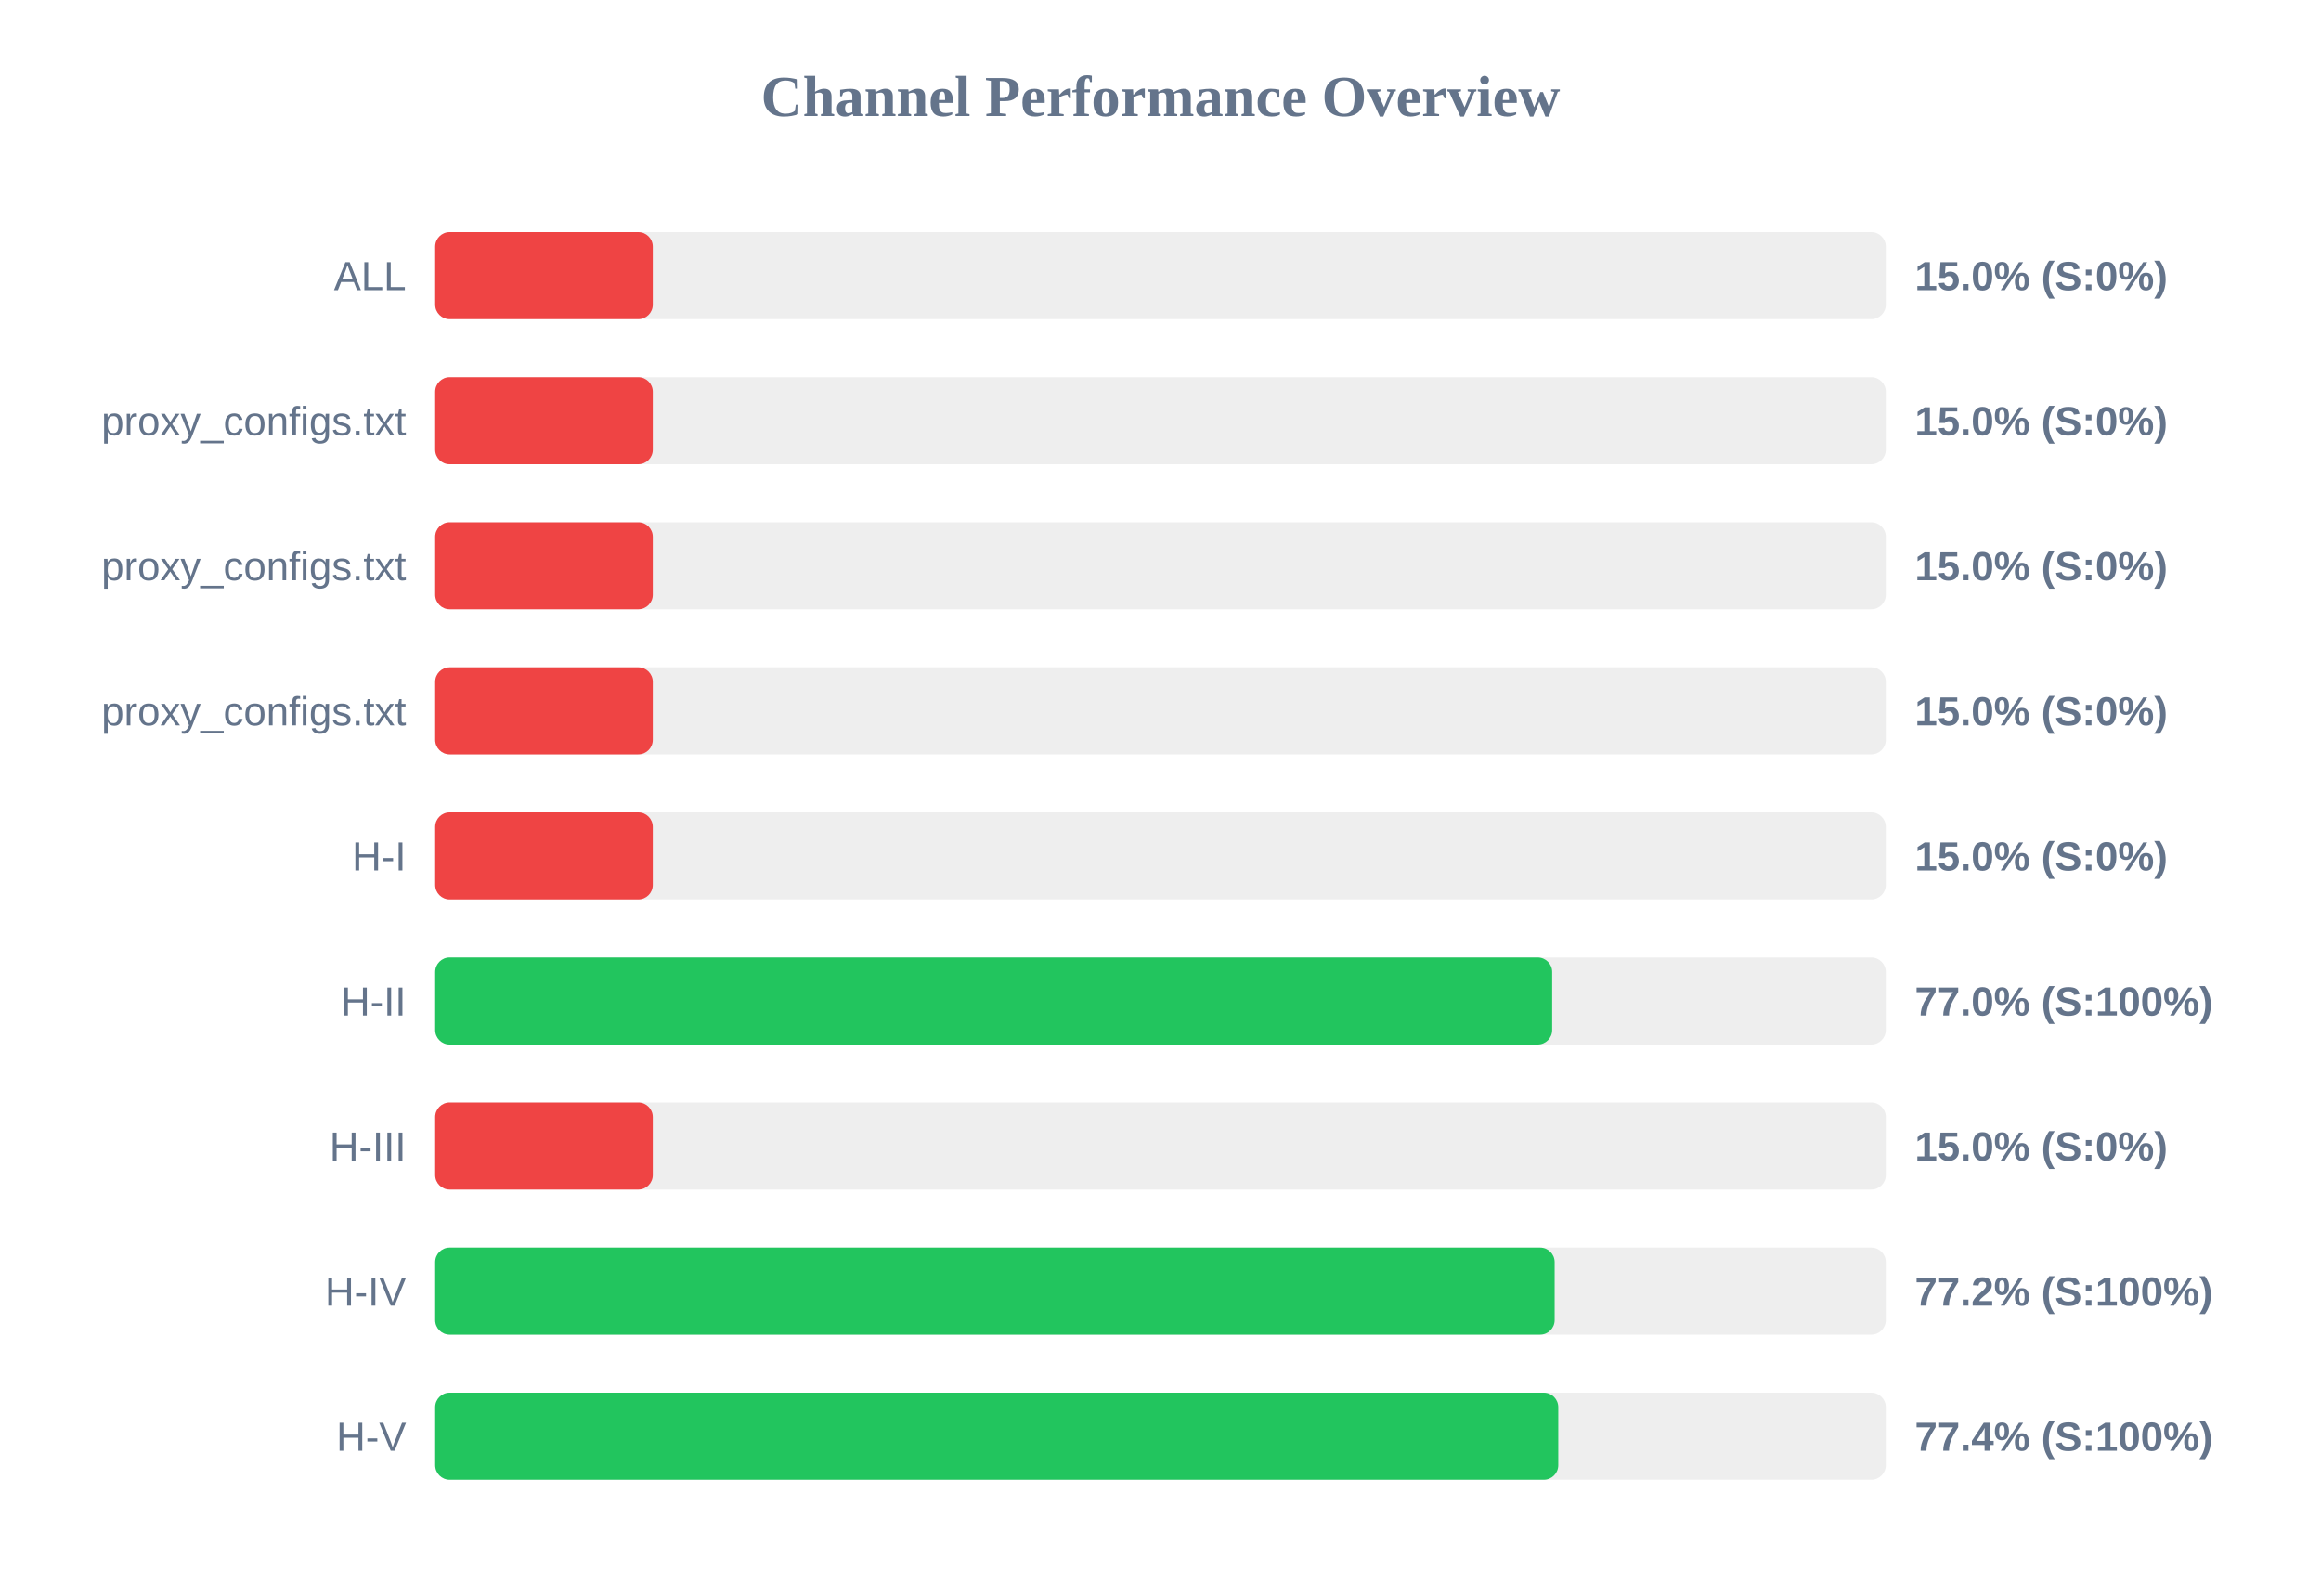
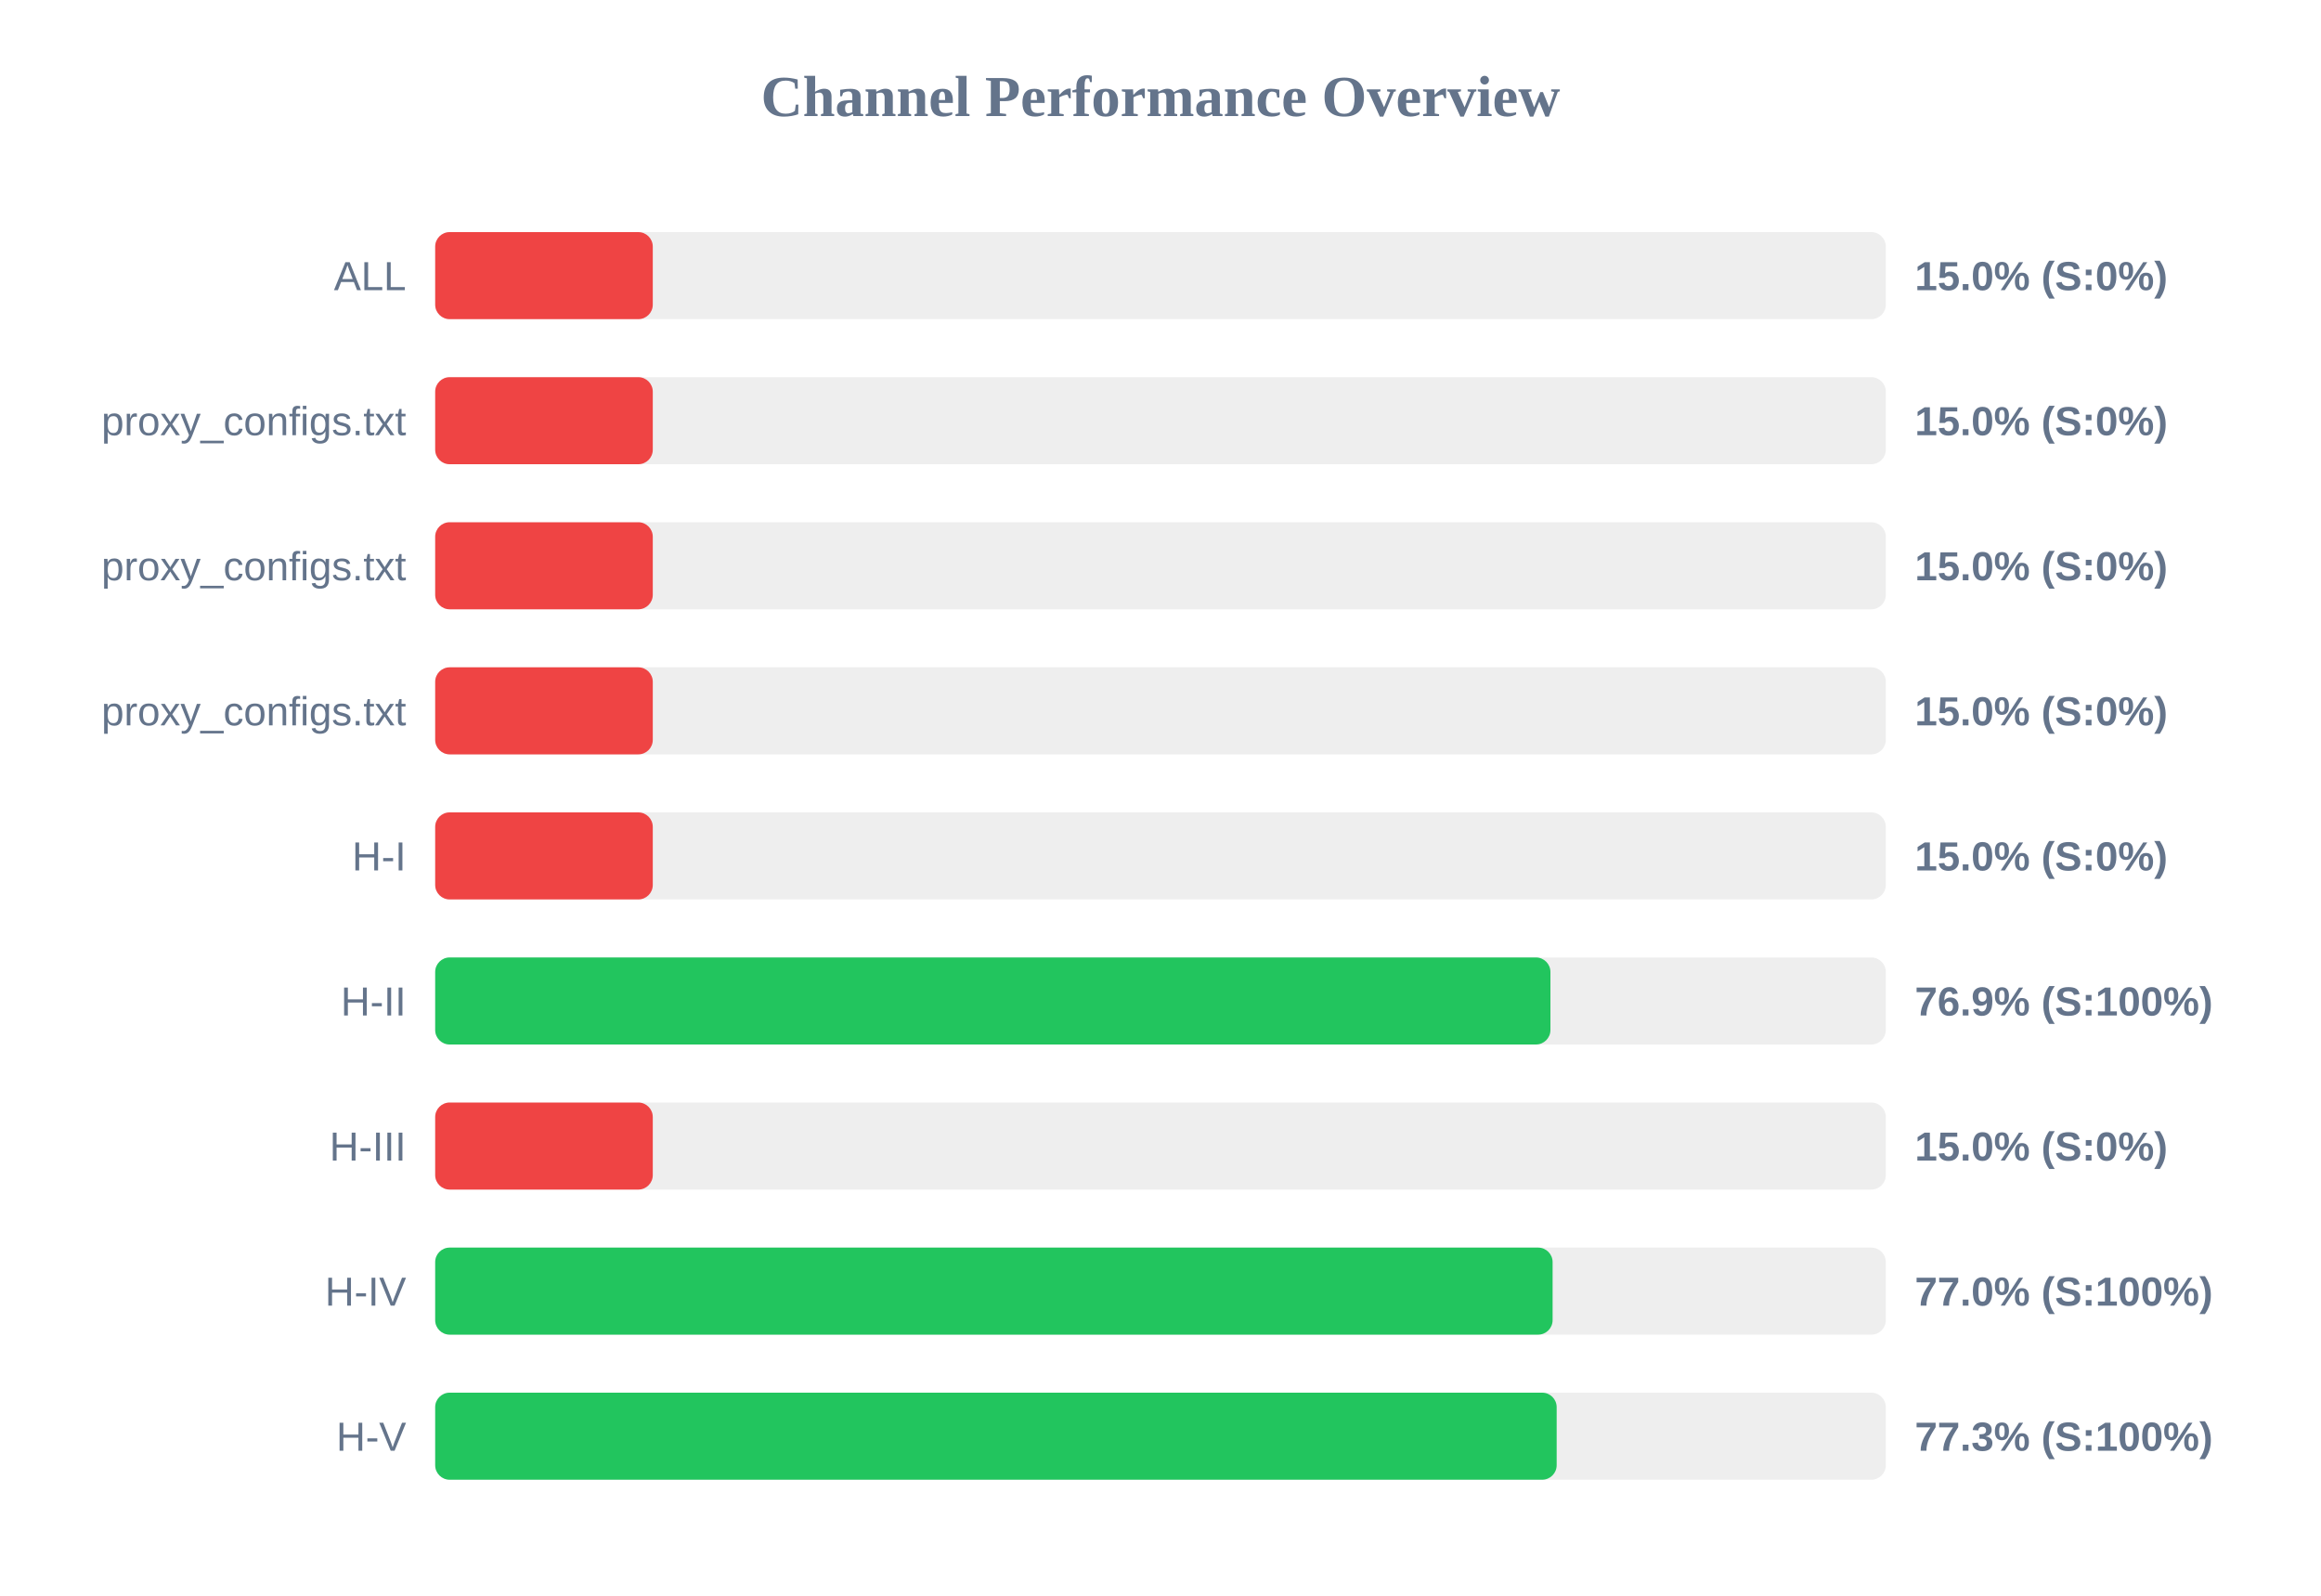
<svg xmlns="http://www.w3.org/2000/svg" width="800" height="550" version="1.1">
  <style>
        .row { font: 14px Arial; fill: #64748b; }
        .score { font: bold 14px Arial; fill: #64748b; }
    </style>
  <text x="400" y="40" text-anchor="middle" font-size="20px" font-weight="bold" fill="#64748b">Channel Performance Overview</text>
  <rect x="150" y="80" width="500" height="30" fill="#eee" rx="5" />
  <rect x="150" y="80" width="75.0" height="30" fill="#ef4444" rx="5" />
  <text x="140" y="100" text-anchor="end" class="row">ALL</text>
  <text x="660" y="100" text-anchor="start" class="score">15.0% (S:0%)</text>
  <rect x="150" y="130" width="500" height="30" fill="#eee" rx="5" />
  <rect x="150" y="130" width="75.0" height="30" fill="#ef4444" rx="5" />
  <text x="140" y="150" text-anchor="end" class="row">proxy_configs.txt</text>
  <text x="660" y="150" text-anchor="start" class="score">15.0% (S:0%)</text>
  <rect x="150" y="180" width="500" height="30" fill="#eee" rx="5" />
  <rect x="150" y="180" width="75.0" height="30" fill="#ef4444" rx="5" />
  <text x="140" y="200" text-anchor="end" class="row">proxy_configs.txt</text>
  <text x="660" y="200" text-anchor="start" class="score">15.0% (S:0%)</text>
  <rect x="150" y="230" width="500" height="30" fill="#eee" rx="5" />
  <rect x="150" y="230" width="75.0" height="30" fill="#ef4444" rx="5" />
  <text x="140" y="250" text-anchor="end" class="row">proxy_configs.txt</text>
  <text x="660" y="250" text-anchor="start" class="score">15.0% (S:0%)</text>
  <rect x="150" y="280" width="500" height="30" fill="#eee" rx="5" />
  <rect x="150" y="280" width="75.0" height="30" fill="#ef4444" rx="5" />
  <text x="140" y="300" text-anchor="end" class="row">H-I</text>
  <text x="660" y="300" text-anchor="start" class="score">15.0% (S:0%)</text>
  <rect x="150" y="330" width="500" height="30" fill="#eee" rx="5" />
-   <rect x="150" y="330" width="385.0" height="30" fill="#22c55e" rx="5" />
+   <rect x="150" y="330" width="384.4" height="30" fill="#22c55e" rx="5" />
  <text x="140" y="350" text-anchor="end" class="row">H-II</text>
-   <text x="660" y="350" text-anchor="start" class="score">77.0% (S:100%)</text>
+   <text x="660" y="350" text-anchor="start" class="score">76.9% (S:100%)</text>
  <rect x="150" y="380" width="500" height="30" fill="#eee" rx="5" />
  <rect x="150" y="380" width="75.0" height="30" fill="#ef4444" rx="5" />
  <text x="140" y="400" text-anchor="end" class="row">H-III</text>
  <text x="660" y="400" text-anchor="start" class="score">15.0% (S:0%)</text>
  <rect x="150" y="430" width="500" height="30" fill="#eee" rx="5" />
-   <rect x="150" y="430" width="385.85" height="30" fill="#22c55e" rx="5" />
+   <rect x="150" y="430" width="385.15" height="30" fill="#22c55e" rx="5" />
  <text x="140" y="450" text-anchor="end" class="row">H-IV</text>
-   <text x="660" y="450" text-anchor="start" class="score">77.2% (S:100%)</text>
+   <text x="660" y="450" text-anchor="start" class="score">77.0% (S:100%)</text>
  <rect x="150" y="480" width="500" height="30" fill="#eee" rx="5" />
-   <rect x="150" y="480" width="387.1" height="30" fill="#22c55e" rx="5" />
+   <rect x="150" y="480" width="386.55" height="30" fill="#22c55e" rx="5" />
  <text x="140" y="500" text-anchor="end" class="row">H-V</text>
-   <text x="660" y="500" text-anchor="start" class="score">77.4% (S:100%)</text>
+   <text x="660" y="500" text-anchor="start" class="score">77.3% (S:100%)</text>
</svg>
